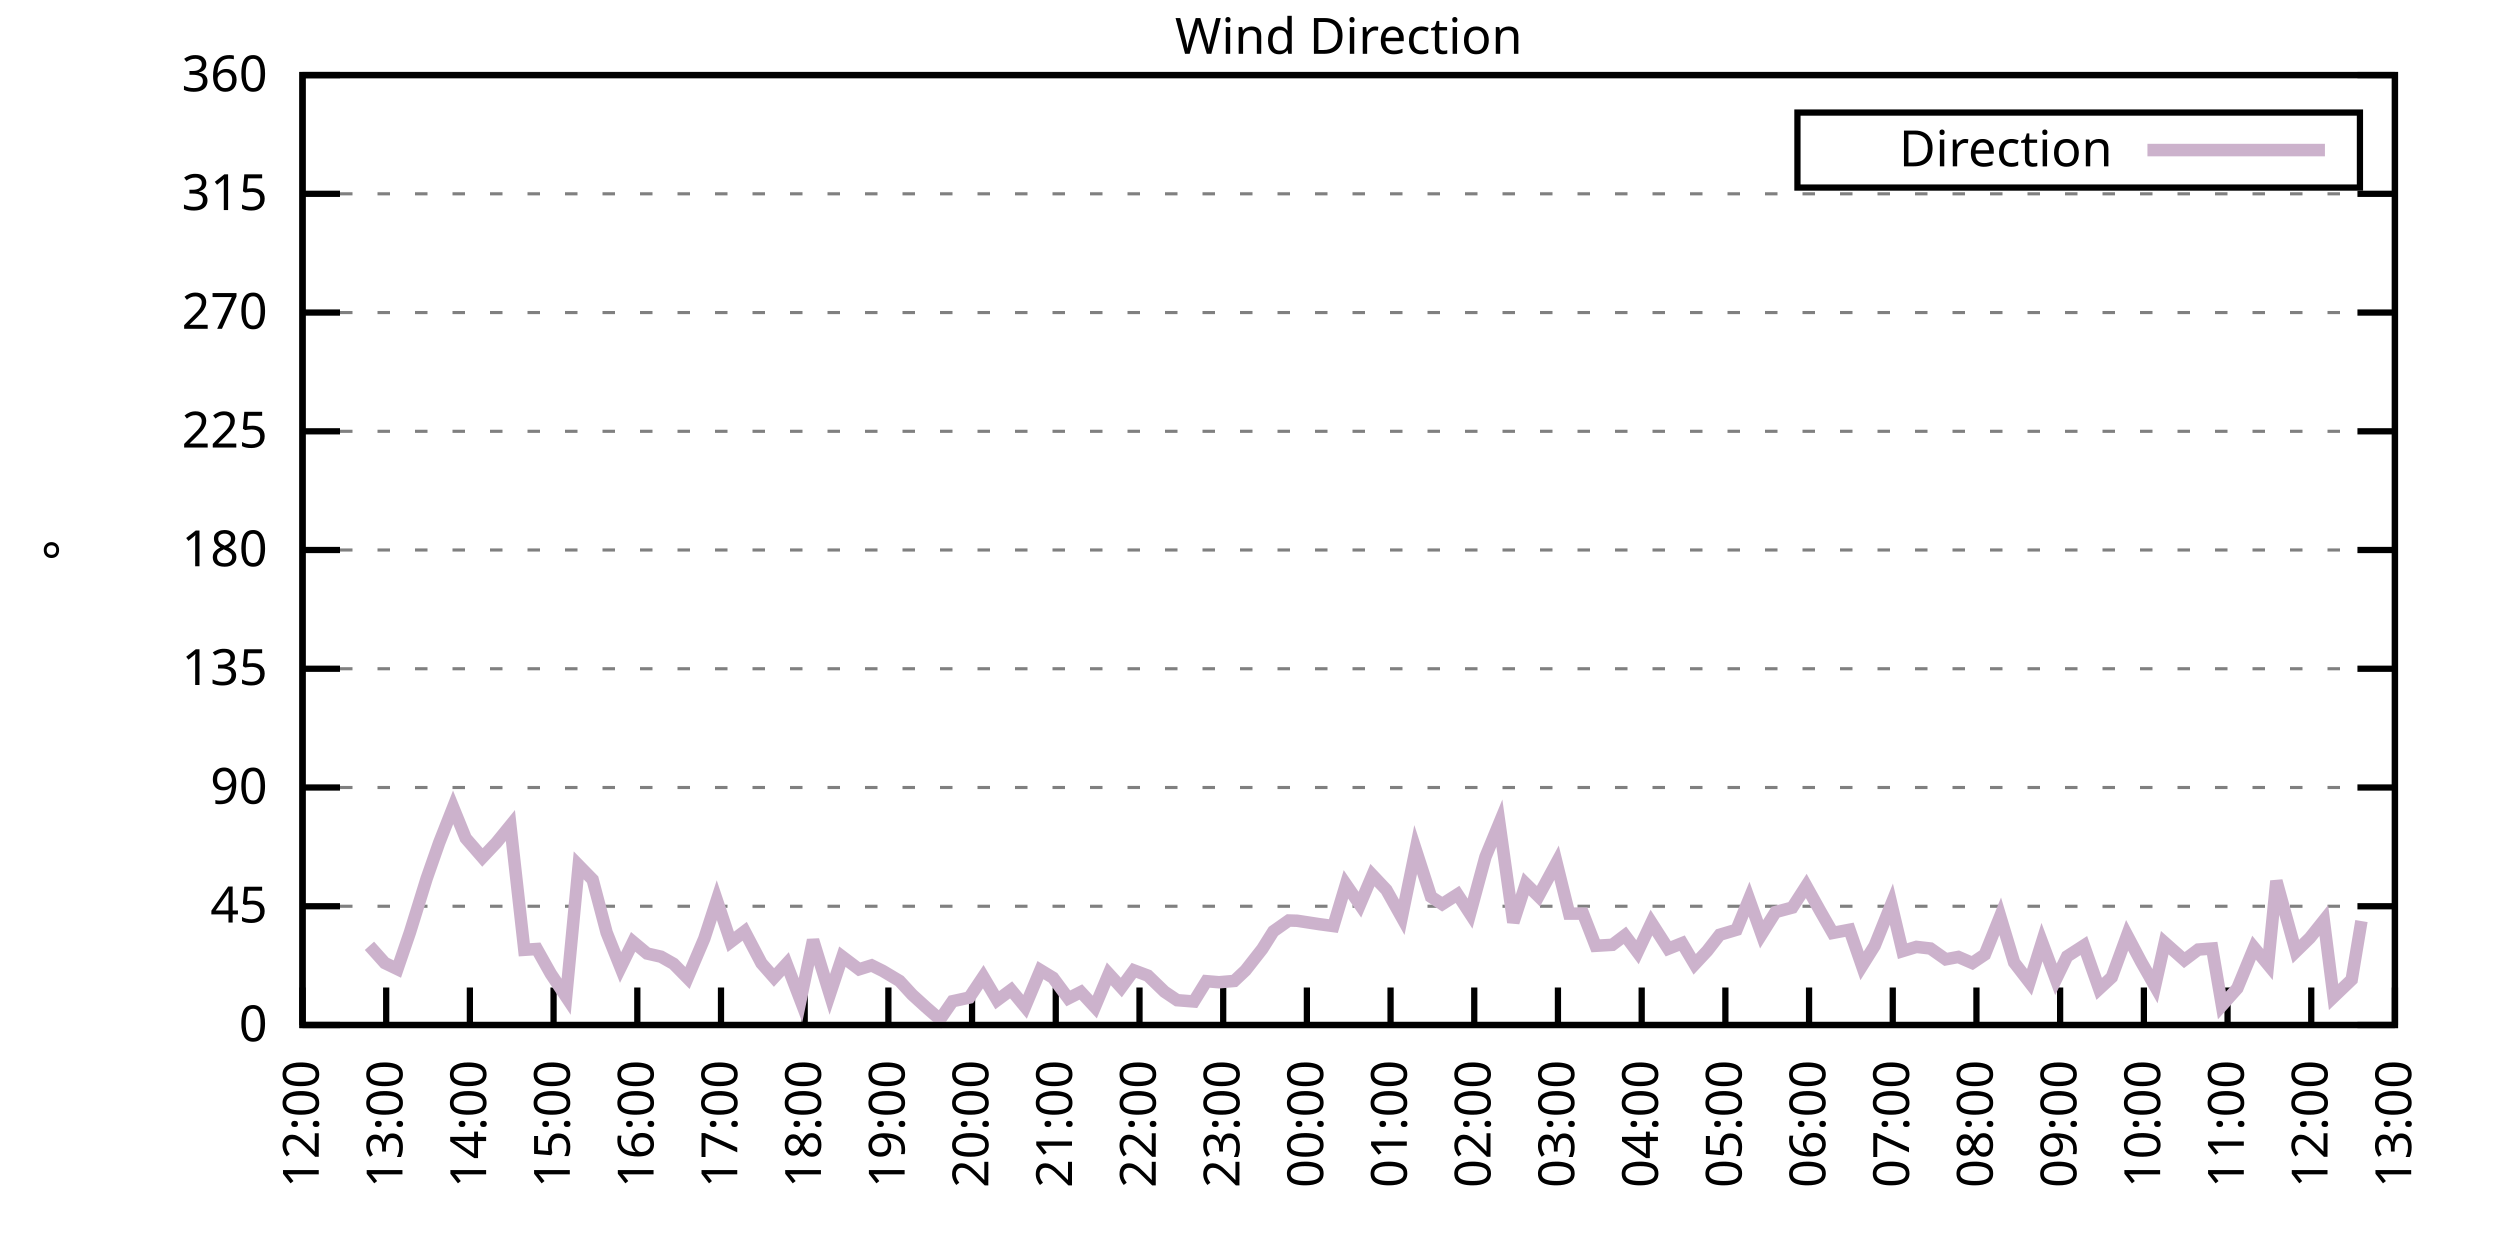
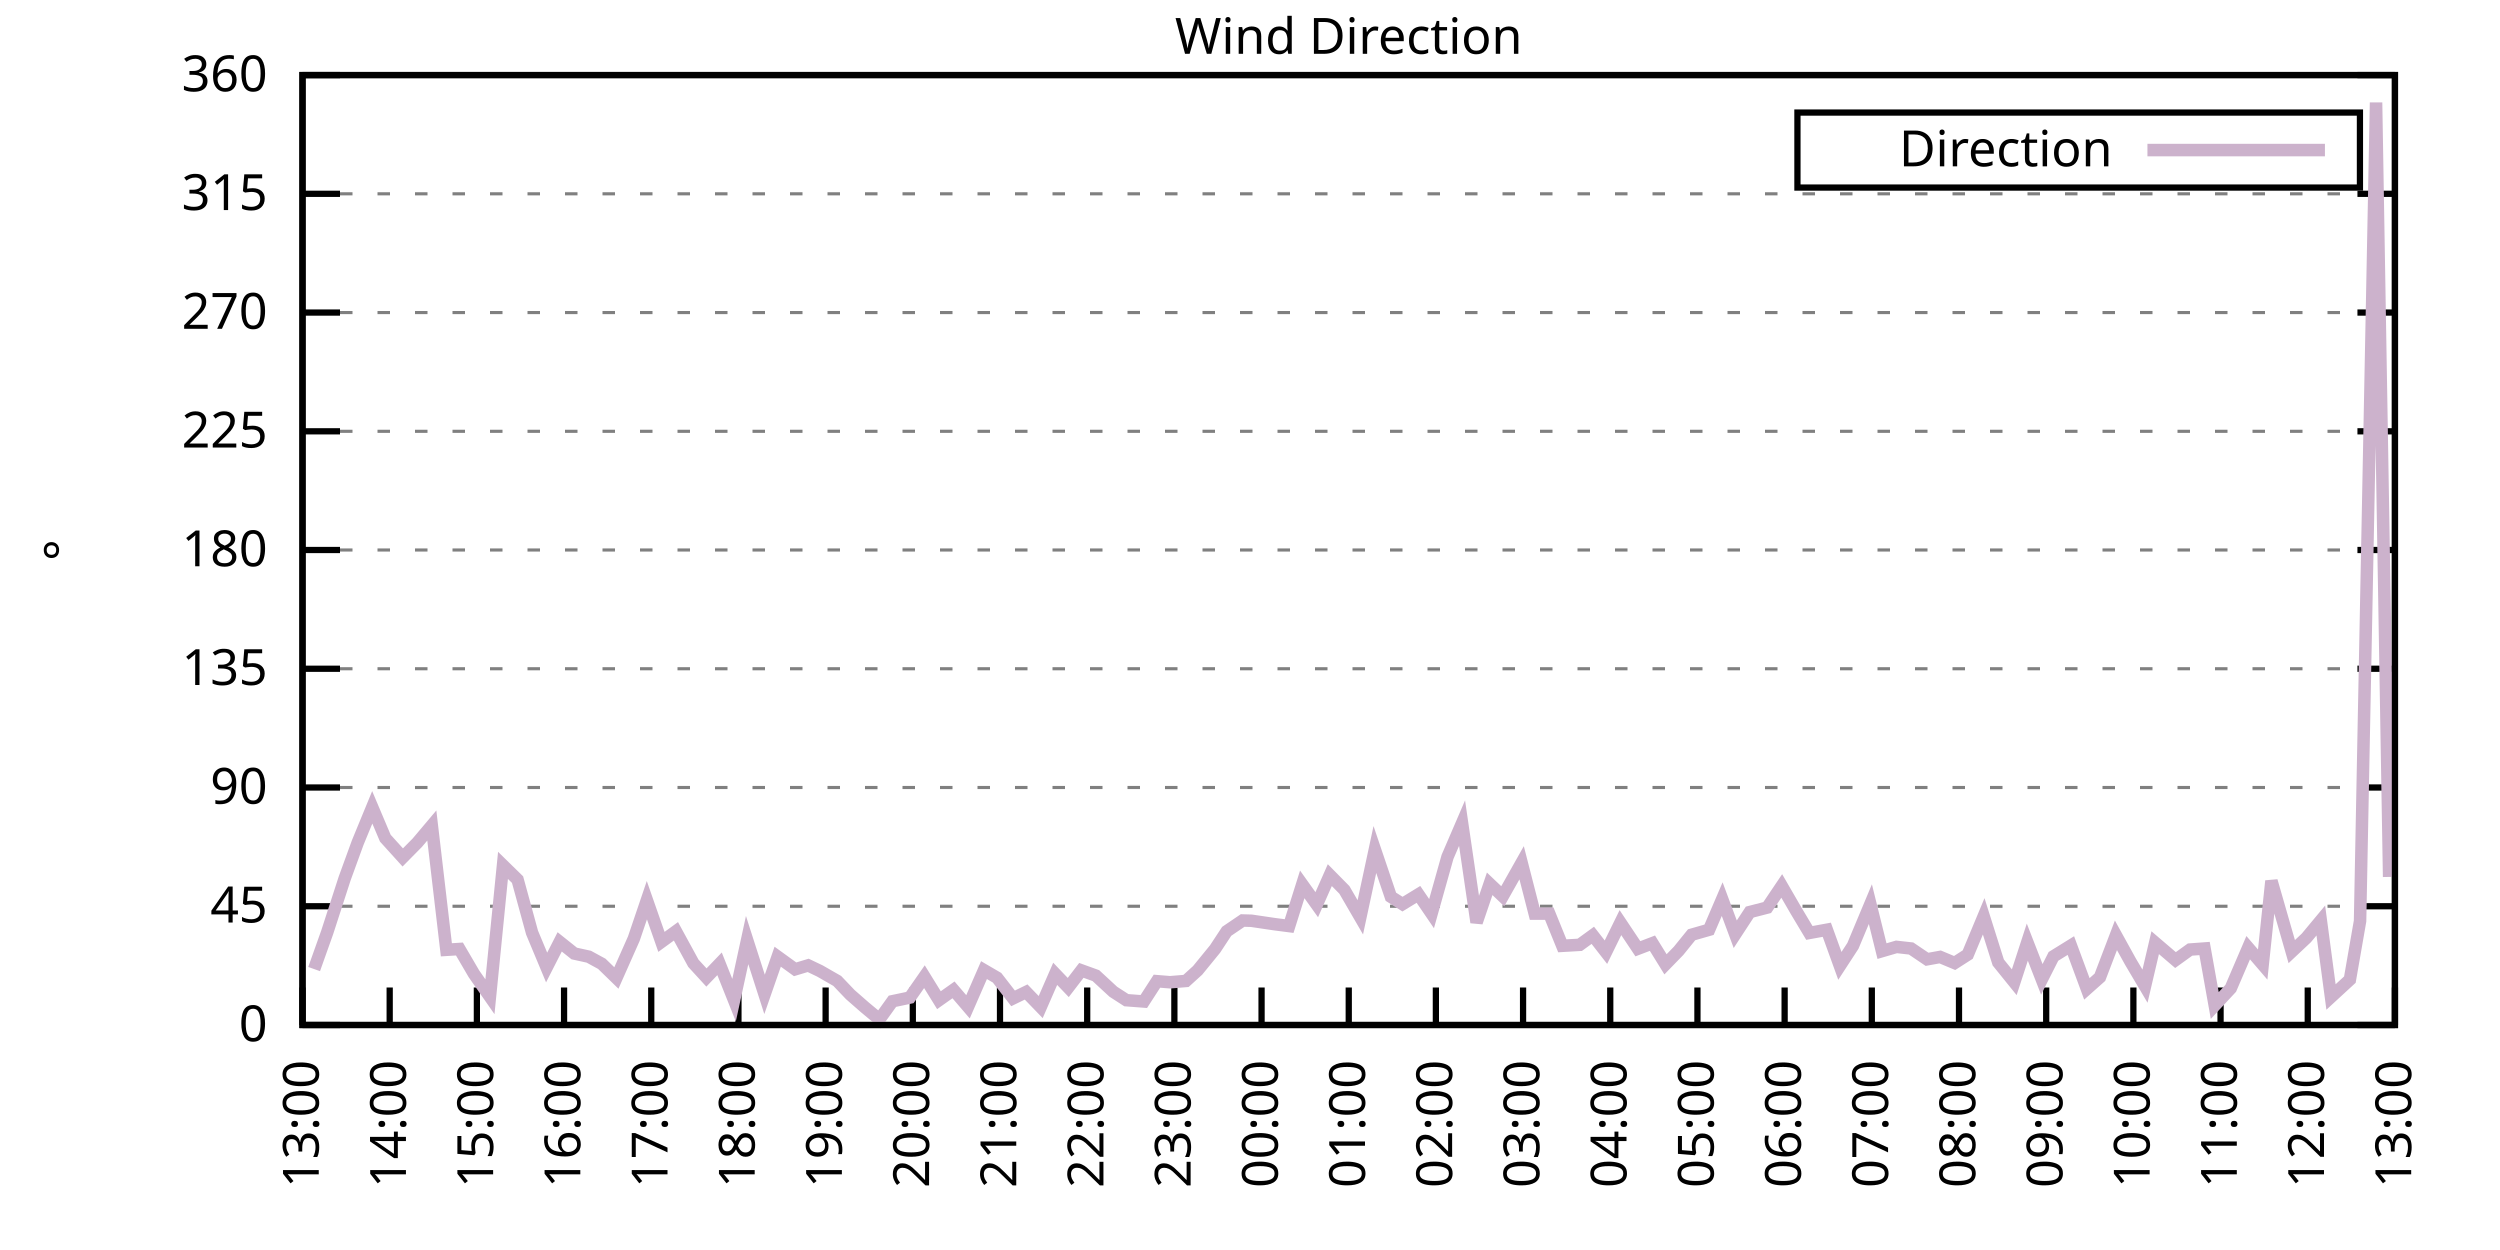
<svg xmlns="http://www.w3.org/2000/svg" xmlns:xlink="http://www.w3.org/1999/xlink" width="400" height="200" viewBox="0 0 400 200">
  <g id="gnuplot_canvas">
    <rect x="0" y="0" width="400" height="200" fill="none" />
    <defs>
      <circle id="gpDot" r="0.5" stroke-width="0.5" stroke="currentColor" />
      <path id="gpPt0" stroke-width="0.333" stroke="currentColor" d="M-1,0 h2 M0,-1 v2" />
      <path id="gpPt1" stroke-width="0.333" stroke="currentColor" d="M-1,-1 L1,1 M1,-1 L-1,1" />
      <path id="gpPt2" stroke-width="0.333" stroke="currentColor" d="M-1,0 L1,0 M0,-1 L0,1 M-1,-1 L1,1 M-1,1 L1,-1" />
      <rect id="gpPt3" stroke-width="0.333" stroke="currentColor" x="-1" y="-1" width="2" height="2" />
      <rect id="gpPt4" stroke-width="0.333" stroke="currentColor" fill="currentColor" x="-1" y="-1" width="2" height="2" />
      <circle id="gpPt5" stroke-width="0.333" stroke="currentColor" cx="0" cy="0" r="1" />
      <use xlink:href="#gpPt5" id="gpPt6" fill="currentColor" stroke="none" />
      <path id="gpPt7" stroke-width="0.333" stroke="currentColor" d="M0,-1.33 L-1.33,0.67 L1.33,0.67 z" />
      <use xlink:href="#gpPt7" id="gpPt8" fill="currentColor" stroke="none" />
      <use xlink:href="#gpPt7" id="gpPt9" stroke="currentColor" transform="rotate(180)" />
      <use xlink:href="#gpPt9" id="gpPt10" fill="currentColor" stroke="none" />
      <use xlink:href="#gpPt3" id="gpPt11" stroke="currentColor" transform="rotate(45)" />
      <use xlink:href="#gpPt11" id="gpPt12" fill="currentColor" stroke="none" />
      <path id="gpPt13" stroke-width="0.333" stroke="currentColor" d="M0,1.330 L1.265,0.411 L0.782,-1.067 L-0.782,-1.076 L-1.265,0.411 z" />
      <use xlink:href="#gpPt13" id="gpPt14" fill="currentColor" stroke="none" />
      <filter id="textbox" filterUnits="objectBoundingBox" x="0" y="0" height="1" width="1">
        <feFlood flood-color="white" flood-opacity="1" result="bgnd" />
        <feComposite in="SourceGraphic" in2="bgnd" operator="atop" />
      </filter>
      <filter id="greybox" filterUnits="objectBoundingBox" x="0" y="0" height="1" width="1">
        <feFlood flood-color="lightgrey" flood-opacity="1" result="grey" />
        <feComposite in="SourceGraphic" in2="grey" operator="atop" />
      </filter>
    </defs>
    <g fill="none" color="white" stroke="currentColor" stroke-width="1.00" stroke-linecap="butt" stroke-linejoin="miter">
</g>
    <g fill="none" color="black" stroke="currentColor" stroke-width="1.00" stroke-linecap="butt" stroke-linejoin="miter">
      <g stroke="none" shape-rendering="crispEdges">
        <polygon fill="rgb(255, 255, 255)" points="48.40,164.00 383.18,164.00 383.18,12.02 48.40,12.02 " />
      </g>
    </g>
    <g fill="none" color="black" stroke="currentColor" stroke-width="1.00" stroke-linecap="butt" stroke-linejoin="miter">
</g>
    <g fill="none" color="black" stroke="black" stroke-width="0.50" stroke-linecap="butt" stroke-linejoin="miter">
</g>
    <g fill="none" color="gray" stroke="currentColor" stroke-width="0.50" stroke-linecap="butt" stroke-linejoin="miter">
      <path stroke="gray" stroke-dasharray="2,4" class="gridline" d="M48.40,164.00 L383.19,164.00  " />
    </g>
    <g fill="none" color="gray" stroke="gray" stroke-width="1.00" stroke-linecap="butt" stroke-linejoin="miter">
</g>
    <g fill="none" color="black" stroke="currentColor" stroke-width="1.00" stroke-linecap="butt" stroke-linejoin="miter">
      <path stroke="black" d="M48.40,164.00 L54.40,164.00 M383.19,164.00 L377.19,164.00  " />
      <g transform="translate(42.80,166.60)" stroke="none" fill="black" font-family="Sans" font-size="8.00" text-anchor="end">
        <text>
          <tspan font-family="Sans"> 0</tspan>
        </text>
      </g>
    </g>
    <g fill="none" color="black" stroke="currentColor" stroke-width="1.00" stroke-linecap="butt" stroke-linejoin="miter">
</g>
    <g fill="none" color="black" stroke="black" stroke-width="0.50" stroke-linecap="butt" stroke-linejoin="miter">
</g>
    <g fill="none" color="gray" stroke="currentColor" stroke-width="0.50" stroke-linecap="butt" stroke-linejoin="miter">
      <path stroke="gray" stroke-dasharray="2,4" class="gridline" d="M48.40,145.00 L383.19,145.00  " />
    </g>
    <g fill="none" color="gray" stroke="gray" stroke-width="1.00" stroke-linecap="butt" stroke-linejoin="miter">
</g>
    <g fill="none" color="black" stroke="currentColor" stroke-width="1.00" stroke-linecap="butt" stroke-linejoin="miter">
      <path stroke="black" d="M48.40,145.00 L54.40,145.00 M383.19,145.00 L377.19,145.00  " />
      <g transform="translate(42.80,147.60)" stroke="none" fill="black" font-family="Sans" font-size="8.00" text-anchor="end">
        <text>
          <tspan font-family="Sans"> 45</tspan>
        </text>
      </g>
    </g>
    <g fill="none" color="black" stroke="currentColor" stroke-width="1.00" stroke-linecap="butt" stroke-linejoin="miter">
</g>
    <g fill="none" color="black" stroke="black" stroke-width="0.50" stroke-linecap="butt" stroke-linejoin="miter">
</g>
    <g fill="none" color="gray" stroke="currentColor" stroke-width="0.50" stroke-linecap="butt" stroke-linejoin="miter">
      <path stroke="gray" stroke-dasharray="2,4" class="gridline" d="M48.40,126.00 L383.19,126.00  " />
    </g>
    <g fill="none" color="gray" stroke="gray" stroke-width="1.00" stroke-linecap="butt" stroke-linejoin="miter">
</g>
    <g fill="none" color="black" stroke="currentColor" stroke-width="1.00" stroke-linecap="butt" stroke-linejoin="miter">
      <path stroke="black" d="M48.40,126.00 L54.40,126.00 M383.19,126.00 L377.19,126.00  " />
      <g transform="translate(42.80,128.60)" stroke="none" fill="black" font-family="Sans" font-size="8.00" text-anchor="end">
        <text>
          <tspan font-family="Sans"> 90</tspan>
        </text>
      </g>
    </g>
    <g fill="none" color="black" stroke="currentColor" stroke-width="1.00" stroke-linecap="butt" stroke-linejoin="miter">
</g>
    <g fill="none" color="black" stroke="black" stroke-width="0.50" stroke-linecap="butt" stroke-linejoin="miter">
</g>
    <g fill="none" color="gray" stroke="currentColor" stroke-width="0.50" stroke-linecap="butt" stroke-linejoin="miter">
      <path stroke="gray" stroke-dasharray="2,4" class="gridline" d="M48.40,107.00 L383.19,107.00  " />
    </g>
    <g fill="none" color="gray" stroke="gray" stroke-width="1.00" stroke-linecap="butt" stroke-linejoin="miter">
</g>
    <g fill="none" color="black" stroke="currentColor" stroke-width="1.00" stroke-linecap="butt" stroke-linejoin="miter">
      <path stroke="black" d="M48.40,107.00 L54.40,107.00 M383.19,107.00 L377.19,107.00  " />
      <g transform="translate(42.80,109.60)" stroke="none" fill="black" font-family="Sans" font-size="8.00" text-anchor="end">
        <text>
          <tspan font-family="Sans"> 135</tspan>
        </text>
      </g>
    </g>
    <g fill="none" color="black" stroke="currentColor" stroke-width="1.00" stroke-linecap="butt" stroke-linejoin="miter">
</g>
    <g fill="none" color="black" stroke="black" stroke-width="0.50" stroke-linecap="butt" stroke-linejoin="miter">
</g>
    <g fill="none" color="gray" stroke="currentColor" stroke-width="0.50" stroke-linecap="butt" stroke-linejoin="miter">
      <path stroke="gray" stroke-dasharray="2,4" class="gridline" d="M48.40,88.00 L383.19,88.00  " />
    </g>
    <g fill="none" color="gray" stroke="gray" stroke-width="1.00" stroke-linecap="butt" stroke-linejoin="miter">
</g>
    <g fill="none" color="black" stroke="currentColor" stroke-width="1.00" stroke-linecap="butt" stroke-linejoin="miter">
      <path stroke="black" d="M48.40,88.00 L54.40,88.00 M383.19,88.00 L377.19,88.00  " />
      <g transform="translate(42.80,90.60)" stroke="none" fill="black" font-family="Sans" font-size="8.00" text-anchor="end">
        <text>
          <tspan font-family="Sans"> 180</tspan>
        </text>
      </g>
    </g>
    <g fill="none" color="black" stroke="currentColor" stroke-width="1.00" stroke-linecap="butt" stroke-linejoin="miter">
</g>
    <g fill="none" color="black" stroke="black" stroke-width="0.50" stroke-linecap="butt" stroke-linejoin="miter">
</g>
    <g fill="none" color="gray" stroke="currentColor" stroke-width="0.50" stroke-linecap="butt" stroke-linejoin="miter">
      <path stroke="gray" stroke-dasharray="2,4" class="gridline" d="M48.40,69.01 L383.19,69.01  " />
    </g>
    <g fill="none" color="gray" stroke="gray" stroke-width="1.00" stroke-linecap="butt" stroke-linejoin="miter">
</g>
    <g fill="none" color="black" stroke="currentColor" stroke-width="1.00" stroke-linecap="butt" stroke-linejoin="miter">
      <path stroke="black" d="M48.40,69.01 L54.40,69.01 M383.19,69.01 L377.19,69.01  " />
      <g transform="translate(42.80,71.61)" stroke="none" fill="black" font-family="Sans" font-size="8.00" text-anchor="end">
        <text>
          <tspan font-family="Sans"> 225</tspan>
        </text>
      </g>
    </g>
    <g fill="none" color="black" stroke="currentColor" stroke-width="1.00" stroke-linecap="butt" stroke-linejoin="miter">
</g>
    <g fill="none" color="black" stroke="black" stroke-width="0.50" stroke-linecap="butt" stroke-linejoin="miter">
</g>
    <g fill="none" color="gray" stroke="currentColor" stroke-width="0.50" stroke-linecap="butt" stroke-linejoin="miter">
      <path stroke="gray" stroke-dasharray="2,4" class="gridline" d="M48.40,50.01 L383.19,50.01  " />
    </g>
    <g fill="none" color="gray" stroke="gray" stroke-width="1.00" stroke-linecap="butt" stroke-linejoin="miter">
</g>
    <g fill="none" color="black" stroke="currentColor" stroke-width="1.00" stroke-linecap="butt" stroke-linejoin="miter">
      <path stroke="black" d="M48.40,50.01 L54.40,50.01 M383.19,50.01 L377.19,50.01  " />
      <g transform="translate(42.80,52.61)" stroke="none" fill="black" font-family="Sans" font-size="8.00" text-anchor="end">
        <text>
          <tspan font-family="Sans"> 270</tspan>
        </text>
      </g>
    </g>
    <g fill="none" color="black" stroke="currentColor" stroke-width="1.00" stroke-linecap="butt" stroke-linejoin="miter">
</g>
    <g fill="none" color="black" stroke="black" stroke-width="0.50" stroke-linecap="butt" stroke-linejoin="miter">
</g>
    <g fill="none" color="gray" stroke="currentColor" stroke-width="0.50" stroke-linecap="butt" stroke-linejoin="miter">
      <path stroke="gray" stroke-dasharray="2,4" class="gridline" d="M48.40,31.01 L383.19,31.01  " />
    </g>
    <g fill="none" color="gray" stroke="gray" stroke-width="1.00" stroke-linecap="butt" stroke-linejoin="miter">
</g>
    <g fill="none" color="black" stroke="currentColor" stroke-width="1.00" stroke-linecap="butt" stroke-linejoin="miter">
      <path stroke="black" d="M48.40,31.01 L54.40,31.01 M383.19,31.01 L377.19,31.01  " />
      <g transform="translate(42.80,33.61)" stroke="none" fill="black" font-family="Sans" font-size="8.00" text-anchor="end">
        <text>
          <tspan font-family="Sans"> 315</tspan>
        </text>
      </g>
    </g>
    <g fill="none" color="black" stroke="currentColor" stroke-width="1.00" stroke-linecap="butt" stroke-linejoin="miter">
</g>
    <g fill="none" color="black" stroke="black" stroke-width="0.50" stroke-linecap="butt" stroke-linejoin="miter">
</g>
    <g fill="none" color="gray" stroke="currentColor" stroke-width="0.50" stroke-linecap="butt" stroke-linejoin="miter">
      <path stroke="gray" stroke-dasharray="2,4" class="gridline" d="M48.40,12.01 L383.19,12.01  " />
    </g>
    <g fill="none" color="gray" stroke="gray" stroke-width="1.00" stroke-linecap="butt" stroke-linejoin="miter">
</g>
    <g fill="none" color="black" stroke="currentColor" stroke-width="1.00" stroke-linecap="butt" stroke-linejoin="miter">
      <path stroke="black" d="M48.40,12.01 L54.40,12.01 M383.19,12.01 L377.19,12.01  " />
      <g transform="translate(42.80,14.61)" stroke="none" fill="black" font-family="Sans" font-size="8.00" text-anchor="end">
        <text>
          <tspan font-family="Sans"> 360</tspan>
        </text>
      </g>
    </g>
    <g fill="none" color="black" stroke="currentColor" stroke-width="1.00" stroke-linecap="butt" stroke-linejoin="miter">
      <path stroke="black" d="M48.40,164.00 L48.40,158.00  " />
      <g transform="translate(51.00,169.60) rotate(270.00)" stroke="none" fill="black" font-family="Sans" font-size="8.00" text-anchor="end">
        <text>
-           <tspan font-family="Sans">12:00</tspan>
-         </text>
-       </g>
-     </g>
-     <g fill="none" color="black" stroke="currentColor" stroke-width="1.00" stroke-linecap="butt" stroke-linejoin="miter">
-       <path stroke="black" d="M61.79,164.00 L61.79,158.00  " />
-       <g transform="translate(64.39,169.60) rotate(270.00)" stroke="none" fill="black" font-family="Sans" font-size="8.00" text-anchor="end">
-         <text>
          <tspan font-family="Sans">13:00</tspan>
        </text>
      </g>
    </g>
    <g fill="none" color="black" stroke="currentColor" stroke-width="1.00" stroke-linecap="butt" stroke-linejoin="miter">
-       <path stroke="black" d="M75.18,164.00 L75.18,158.00  " />
-       <g transform="translate(77.78,169.60) rotate(270.00)" stroke="none" fill="black" font-family="Sans" font-size="8.00" text-anchor="end">
+       <path stroke="black" d="M62.35,164.00 L62.35,158.00  " />
+       <g transform="translate(64.95,169.60) rotate(270.00)" stroke="none" fill="black" font-family="Sans" font-size="8.00" text-anchor="end">
        <text>
          <tspan font-family="Sans">14:00</tspan>
        </text>
      </g>
    </g>
    <g fill="none" color="black" stroke="currentColor" stroke-width="1.00" stroke-linecap="butt" stroke-linejoin="miter">
-       <path stroke="black" d="M88.57,164.00 L88.57,158.00  " />
-       <g transform="translate(91.17,169.60) rotate(270.00)" stroke="none" fill="black" font-family="Sans" font-size="8.00" text-anchor="end">
+       <path stroke="black" d="M76.30,164.00 L76.30,158.00  " />
+       <g transform="translate(78.90,169.60) rotate(270.00)" stroke="none" fill="black" font-family="Sans" font-size="8.00" text-anchor="end">
        <text>
          <tspan font-family="Sans">15:00</tspan>
        </text>
      </g>
    </g>
    <g fill="none" color="black" stroke="currentColor" stroke-width="1.00" stroke-linecap="butt" stroke-linejoin="miter">
-       <path stroke="black" d="M101.97,164.00 L101.97,158.00  " />
-       <g transform="translate(104.57,169.60) rotate(270.00)" stroke="none" fill="black" font-family="Sans" font-size="8.00" text-anchor="end">
+       <path stroke="black" d="M90.25,164.00 L90.25,158.00  " />
+       <g transform="translate(92.85,169.60) rotate(270.00)" stroke="none" fill="black" font-family="Sans" font-size="8.00" text-anchor="end">
        <text>
          <tspan font-family="Sans">16:00</tspan>
        </text>
      </g>
    </g>
    <g fill="none" color="black" stroke="currentColor" stroke-width="1.00" stroke-linecap="butt" stroke-linejoin="miter">
-       <path stroke="black" d="M115.36,164.00 L115.36,158.00  " />
-       <g transform="translate(117.96,169.60) rotate(270.00)" stroke="none" fill="black" font-family="Sans" font-size="8.00" text-anchor="end">
+       <path stroke="black" d="M104.20,164.00 L104.20,158.00  " />
+       <g transform="translate(106.80,169.60) rotate(270.00)" stroke="none" fill="black" font-family="Sans" font-size="8.00" text-anchor="end">
        <text>
          <tspan font-family="Sans">17:00</tspan>
        </text>
      </g>
    </g>
    <g fill="none" color="black" stroke="currentColor" stroke-width="1.00" stroke-linecap="butt" stroke-linejoin="miter">
-       <path stroke="black" d="M128.75,164.00 L128.75,158.00  " />
-       <g transform="translate(131.35,169.60) rotate(270.00)" stroke="none" fill="black" font-family="Sans" font-size="8.00" text-anchor="end">
+       <path stroke="black" d="M118.15,164.00 L118.15,158.00  " />
+       <g transform="translate(120.75,169.60) rotate(270.00)" stroke="none" fill="black" font-family="Sans" font-size="8.00" text-anchor="end">
        <text>
          <tspan font-family="Sans">18:00</tspan>
        </text>
      </g>
    </g>
    <g fill="none" color="black" stroke="currentColor" stroke-width="1.00" stroke-linecap="butt" stroke-linejoin="miter">
-       <path stroke="black" d="M142.14,164.00 L142.14,158.00  " />
-       <g transform="translate(144.74,169.60) rotate(270.00)" stroke="none" fill="black" font-family="Sans" font-size="8.00" text-anchor="end">
+       <path stroke="black" d="M132.10,164.00 L132.10,158.00  " />
+       <g transform="translate(134.70,169.60) rotate(270.00)" stroke="none" fill="black" font-family="Sans" font-size="8.00" text-anchor="end">
        <text>
          <tspan font-family="Sans">19:00</tspan>
        </text>
      </g>
    </g>
    <g fill="none" color="black" stroke="currentColor" stroke-width="1.00" stroke-linecap="butt" stroke-linejoin="miter">
-       <path stroke="black" d="M155.53,164.00 L155.53,158.00  " />
-       <g transform="translate(158.13,169.60) rotate(270.00)" stroke="none" fill="black" font-family="Sans" font-size="8.00" text-anchor="end">
+       <path stroke="black" d="M146.05,164.00 L146.05,158.00  " />
+       <g transform="translate(148.65,169.60) rotate(270.00)" stroke="none" fill="black" font-family="Sans" font-size="8.00" text-anchor="end">
        <text>
          <tspan font-family="Sans">20:00</tspan>
        </text>
      </g>
    </g>
    <g fill="none" color="black" stroke="currentColor" stroke-width="1.00" stroke-linecap="butt" stroke-linejoin="miter">
-       <path stroke="black" d="M168.92,164.00 L168.92,158.00  " />
-       <g transform="translate(171.52,169.60) rotate(270.00)" stroke="none" fill="black" font-family="Sans" font-size="8.00" text-anchor="end">
+       <path stroke="black" d="M160.00,164.00 L160.00,158.00  " />
+       <g transform="translate(162.60,169.60) rotate(270.00)" stroke="none" fill="black" font-family="Sans" font-size="8.00" text-anchor="end">
        <text>
          <tspan font-family="Sans">21:00</tspan>
        </text>
      </g>
    </g>
    <g fill="none" color="black" stroke="currentColor" stroke-width="1.00" stroke-linecap="butt" stroke-linejoin="miter">
-       <path stroke="black" d="M182.32,164.00 L182.32,158.00  " />
-       <g transform="translate(184.92,169.60) rotate(270.00)" stroke="none" fill="black" font-family="Sans" font-size="8.00" text-anchor="end">
+       <path stroke="black" d="M173.95,164.00 L173.95,158.00  " />
+       <g transform="translate(176.55,169.60) rotate(270.00)" stroke="none" fill="black" font-family="Sans" font-size="8.00" text-anchor="end">
        <text>
          <tspan font-family="Sans">22:00</tspan>
        </text>
      </g>
    </g>
    <g fill="none" color="black" stroke="currentColor" stroke-width="1.00" stroke-linecap="butt" stroke-linejoin="miter">
-       <path stroke="black" d="M195.71,164.00 L195.71,158.00  " />
-       <g transform="translate(198.31,169.60) rotate(270.00)" stroke="none" fill="black" font-family="Sans" font-size="8.00" text-anchor="end">
+       <path stroke="black" d="M187.90,164.00 L187.90,158.00  " />
+       <g transform="translate(190.50,169.60) rotate(270.00)" stroke="none" fill="black" font-family="Sans" font-size="8.00" text-anchor="end">
        <text>
          <tspan font-family="Sans">23:00</tspan>
        </text>
      </g>
    </g>
    <g fill="none" color="black" stroke="currentColor" stroke-width="1.00" stroke-linecap="butt" stroke-linejoin="miter">
-       <path stroke="black" d="M209.10,164.00 L209.10,158.00  " />
-       <g transform="translate(211.70,169.60) rotate(270.00)" stroke="none" fill="black" font-family="Sans" font-size="8.00" text-anchor="end">
+       <path stroke="black" d="M201.85,164.00 L201.85,158.00  " />
+       <g transform="translate(204.45,169.60) rotate(270.00)" stroke="none" fill="black" font-family="Sans" font-size="8.00" text-anchor="end">
        <text>
          <tspan font-family="Sans">00:00</tspan>
        </text>
      </g>
    </g>
    <g fill="none" color="black" stroke="currentColor" stroke-width="1.00" stroke-linecap="butt" stroke-linejoin="miter">
-       <path stroke="black" d="M222.49,164.00 L222.49,158.00  " />
-       <g transform="translate(225.09,169.60) rotate(270.00)" stroke="none" fill="black" font-family="Sans" font-size="8.00" text-anchor="end">
+       <path stroke="black" d="M215.80,164.00 L215.80,158.00  " />
+       <g transform="translate(218.40,169.60) rotate(270.00)" stroke="none" fill="black" font-family="Sans" font-size="8.00" text-anchor="end">
        <text>
          <tspan font-family="Sans">01:00</tspan>
        </text>
      </g>
    </g>
    <g fill="none" color="black" stroke="currentColor" stroke-width="1.00" stroke-linecap="butt" stroke-linejoin="miter">
-       <path stroke="black" d="M235.88,164.00 L235.88,158.00  " />
-       <g transform="translate(238.48,169.60) rotate(270.00)" stroke="none" fill="black" font-family="Sans" font-size="8.00" text-anchor="end">
+       <path stroke="black" d="M229.74,164.00 L229.74,158.00  " />
+       <g transform="translate(232.34,169.60) rotate(270.00)" stroke="none" fill="black" font-family="Sans" font-size="8.00" text-anchor="end">
        <text>
          <tspan font-family="Sans">02:00</tspan>
        </text>
      </g>
    </g>
    <g fill="none" color="black" stroke="currentColor" stroke-width="1.00" stroke-linecap="butt" stroke-linejoin="miter">
-       <path stroke="black" d="M249.27,164.00 L249.27,158.00  " />
-       <g transform="translate(251.87,169.60) rotate(270.00)" stroke="none" fill="black" font-family="Sans" font-size="8.00" text-anchor="end">
+       <path stroke="black" d="M243.69,164.00 L243.69,158.00  " />
+       <g transform="translate(246.29,169.60) rotate(270.00)" stroke="none" fill="black" font-family="Sans" font-size="8.00" text-anchor="end">
        <text>
          <tspan font-family="Sans">03:00</tspan>
        </text>
      </g>
    </g>
    <g fill="none" color="black" stroke="currentColor" stroke-width="1.00" stroke-linecap="butt" stroke-linejoin="miter">
-       <path stroke="black" d="M262.67,164.00 L262.67,158.00  " />
-       <g transform="translate(265.27,169.60) rotate(270.00)" stroke="none" fill="black" font-family="Sans" font-size="8.00" text-anchor="end">
+       <path stroke="black" d="M257.64,164.00 L257.64,158.00  " />
+       <g transform="translate(260.24,169.60) rotate(270.00)" stroke="none" fill="black" font-family="Sans" font-size="8.00" text-anchor="end">
        <text>
          <tspan font-family="Sans">04:00</tspan>
        </text>
      </g>
    </g>
    <g fill="none" color="black" stroke="currentColor" stroke-width="1.00" stroke-linecap="butt" stroke-linejoin="miter">
-       <path stroke="black" d="M276.06,164.00 L276.06,158.00  " />
-       <g transform="translate(278.66,169.60) rotate(270.00)" stroke="none" fill="black" font-family="Sans" font-size="8.00" text-anchor="end">
+       <path stroke="black" d="M271.59,164.00 L271.59,158.00  " />
+       <g transform="translate(274.19,169.60) rotate(270.00)" stroke="none" fill="black" font-family="Sans" font-size="8.00" text-anchor="end">
        <text>
          <tspan font-family="Sans">05:00</tspan>
        </text>
      </g>
    </g>
    <g fill="none" color="black" stroke="currentColor" stroke-width="1.00" stroke-linecap="butt" stroke-linejoin="miter">
-       <path stroke="black" d="M289.45,164.00 L289.45,158.00  " />
-       <g transform="translate(292.05,169.60) rotate(270.00)" stroke="none" fill="black" font-family="Sans" font-size="8.00" text-anchor="end">
+       <path stroke="black" d="M285.54,164.00 L285.54,158.00  " />
+       <g transform="translate(288.14,169.60) rotate(270.00)" stroke="none" fill="black" font-family="Sans" font-size="8.00" text-anchor="end">
        <text>
          <tspan font-family="Sans">06:00</tspan>
        </text>
      </g>
    </g>
    <g fill="none" color="black" stroke="currentColor" stroke-width="1.00" stroke-linecap="butt" stroke-linejoin="miter">
-       <path stroke="black" d="M302.84,164.00 L302.84,158.00  " />
-       <g transform="translate(305.44,169.60) rotate(270.00)" stroke="none" fill="black" font-family="Sans" font-size="8.00" text-anchor="end">
+       <path stroke="black" d="M299.49,164.00 L299.49,158.00  " />
+       <g transform="translate(302.09,169.60) rotate(270.00)" stroke="none" fill="black" font-family="Sans" font-size="8.00" text-anchor="end">
        <text>
          <tspan font-family="Sans">07:00</tspan>
        </text>
      </g>
    </g>
    <g fill="none" color="black" stroke="currentColor" stroke-width="1.00" stroke-linecap="butt" stroke-linejoin="miter">
-       <path stroke="black" d="M316.23,164.00 L316.23,158.00  " />
-       <g transform="translate(318.83,169.60) rotate(270.00)" stroke="none" fill="black" font-family="Sans" font-size="8.00" text-anchor="end">
+       <path stroke="black" d="M313.44,164.00 L313.44,158.00  " />
+       <g transform="translate(316.04,169.60) rotate(270.00)" stroke="none" fill="black" font-family="Sans" font-size="8.00" text-anchor="end">
        <text>
          <tspan font-family="Sans">08:00</tspan>
        </text>
      </g>
    </g>
    <g fill="none" color="black" stroke="currentColor" stroke-width="1.00" stroke-linecap="butt" stroke-linejoin="miter">
-       <path stroke="black" d="M329.62,164.00 L329.62,158.00  " />
-       <g transform="translate(332.22,169.60) rotate(270.00)" stroke="none" fill="black" font-family="Sans" font-size="8.00" text-anchor="end">
+       <path stroke="black" d="M327.39,164.00 L327.39,158.00  " />
+       <g transform="translate(329.99,169.60) rotate(270.00)" stroke="none" fill="black" font-family="Sans" font-size="8.00" text-anchor="end">
        <text>
          <tspan font-family="Sans">09:00</tspan>
        </text>
      </g>
    </g>
    <g fill="none" color="black" stroke="currentColor" stroke-width="1.00" stroke-linecap="butt" stroke-linejoin="miter">
-       <path stroke="black" d="M343.02,164.00 L343.02,158.00  " />
-       <g transform="translate(345.62,169.60) rotate(270.00)" stroke="none" fill="black" font-family="Sans" font-size="8.00" text-anchor="end">
+       <path stroke="black" d="M341.34,164.00 L341.34,158.00  " />
+       <g transform="translate(343.94,169.60) rotate(270.00)" stroke="none" fill="black" font-family="Sans" font-size="8.00" text-anchor="end">
        <text>
          <tspan font-family="Sans">10:00</tspan>
        </text>
      </g>
    </g>
    <g fill="none" color="black" stroke="currentColor" stroke-width="1.00" stroke-linecap="butt" stroke-linejoin="miter">
-       <path stroke="black" d="M356.41,164.00 L356.41,158.00  " />
-       <g transform="translate(359.01,169.60) rotate(270.00)" stroke="none" fill="black" font-family="Sans" font-size="8.00" text-anchor="end">
+       <path stroke="black" d="M355.29,164.00 L355.29,158.00  " />
+       <g transform="translate(357.89,169.60) rotate(270.00)" stroke="none" fill="black" font-family="Sans" font-size="8.00" text-anchor="end">
        <text>
          <tspan font-family="Sans">11:00</tspan>
        </text>
      </g>
    </g>
    <g fill="none" color="black" stroke="currentColor" stroke-width="1.00" stroke-linecap="butt" stroke-linejoin="miter">
-       <path stroke="black" d="M369.80,164.00 L369.80,158.00  " />
-       <g transform="translate(372.40,169.60) rotate(270.00)" stroke="none" fill="black" font-family="Sans" font-size="8.00" text-anchor="end">
+       <path stroke="black" d="M369.24,164.00 L369.24,158.00  " />
+       <g transform="translate(371.84,169.60) rotate(270.00)" stroke="none" fill="black" font-family="Sans" font-size="8.00" text-anchor="end">
        <text>
          <tspan font-family="Sans">12:00</tspan>
        </text>
      </g>
    </g>
    <g fill="none" color="black" stroke="currentColor" stroke-width="1.00" stroke-linecap="butt" stroke-linejoin="miter">
      <path stroke="black" d="M383.19,164.00 L383.19,158.00  " />
      <g transform="translate(385.79,169.60) rotate(270.00)" stroke="none" fill="black" font-family="Sans" font-size="8.00" text-anchor="end">
        <text>
          <tspan font-family="Sans">13:00</tspan>
        </text>
      </g>
    </g>
    <g fill="none" color="black" stroke="currentColor" stroke-width="1.00" stroke-linecap="butt" stroke-linejoin="miter">
</g>
    <g fill="none" color="black" stroke="currentColor" stroke-width="1.00" stroke-linecap="butt" stroke-linejoin="miter">
      <path stroke="black" d="M48.40,12.01 L48.40,164.00 L383.19,164.00 L383.19,12.01 L48.40,12.01 Z  " />
    </g>
    <g fill="none" color="black" stroke="currentColor" stroke-width="1.00" stroke-linecap="butt" stroke-linejoin="miter">
</g>
    <g fill="none" color="black" stroke="currentColor" stroke-width="1.00" stroke-linecap="butt" stroke-linejoin="miter">
      <path stroke="black" d="M287.59,30.01 L287.59,18.01 L377.59,18.01 L377.59,30.01 L287.59,30.01 Z  " />
    </g>
    <g id="Wind_direction_plot_1">
      <g fill="none" color="white" stroke="black" stroke-width="2.00" stroke-linecap="butt" stroke-linejoin="miter">
</g>
      <g fill="none" color="black" stroke="currentColor" stroke-width="2.00" stroke-linecap="butt" stroke-linejoin="miter">
        <g transform="translate(337.99,26.61)" stroke="none" fill="black" font-family="Sans" font-size="8.00" text-anchor="end">
          <text>
            <tspan font-family="Sans">Direction</tspan>
          </text>
        </g>
      </g>
      <g fill="none" color="black" stroke="currentColor" stroke-width="2.00" stroke-linecap="butt" stroke-linejoin="miter">
-         <path stroke="rgb(204, 178, 204)" d="M343.59,24.01 L371.99,24.01 M59.11,151.33 L61.57,154.08 L63.58,155.05 L65.59,149.18 L68.26,140.57 L70.27,134.83   L72.50,129.17 L74.51,134.11 L77.19,137.19 L79.42,134.83 L81.66,132.08 L83.89,151.97 L85.90,151.84 L88.13,155.81   L90.58,159.48 L92.59,138.46 L94.82,140.74 L97.06,149.22 L99.29,154.80 L101.30,150.70 L103.53,152.56 L105.76,153.07   L107.77,154.21 L110.00,156.48 L112.68,150.19 L114.69,144.03 L116.92,150.70 L119.15,149.01 L121.83,154.12 L123.84,156.40   L125.85,154.21 L128.08,160.03 L130.09,150.41 L132.77,159.10 L134.78,153.07 L137.45,155.09 L139.46,154.46 L141.25,155.35   L143.93,156.95 L145.94,159.14 L148.17,161.17 L150.40,163.11 L152.41,160.20 L155.09,159.61 L157.32,156.27 L159.55,160.03   L161.78,158.38 L164.01,161.09 L166.47,155.22 L168.48,156.44 L170.93,159.74 L172.94,158.72 L175.17,161.13 L177.41,155.81   L179.41,158.00 L181.42,155.26 L183.66,156.10 L186.33,158.68 L188.34,160.03 L191.02,160.24 L193.03,156.99 L195.04,157.16   L197.49,156.95 L199.28,155.26 L201.96,151.84 L203.74,149.01 L206.20,147.28 L207.54,147.32 L211.11,147.87 L213.34,148.17   L215.35,141.50 L217.58,144.75 L219.59,140.02 L221.82,142.38 L224.28,146.77 L226.51,135.92 L228.96,143.48 L230.75,144.66   L233.20,143.10 L235.21,146.18 L237.67,137.11 L239.90,131.70 L242.13,147.58 L244.14,141.41 L246.15,143.40 L249.05,138.04   L251.06,146.18 L253.29,146.18 L255.30,151.33 L257.98,151.17 L259.99,149.65 L262.00,152.35 L264.23,147.62 L266.91,151.80   L269.14,150.91 L271.15,154.29 L273.16,152.14 L275.16,149.56 L277.84,148.76 L279.85,143.86 L281.86,149.48 L284.09,145.93   L286.77,145.21 L289.00,141.75 L291.23,145.76 L293.24,149.27 L295.92,148.76 L297.93,154.54 L299.94,151.33 L302.62,144.66   L304.40,152.18 L306.63,151.50 L308.87,151.76 L311.32,153.49 L313.33,153.11 L315.56,154.08 L317.57,152.73 L320.03,146.61   L322.26,153.99 L324.71,157.16 L326.72,150.74 L328.95,156.70 L330.74,153.02 L333.42,151.29 L335.87,158.22 L337.88,156.36   L340.34,149.65 L342.57,153.87 L344.80,157.79 L346.36,150.83 L349.49,153.61 L351.72,151.93 L353.95,151.76 L355.51,160.88   L357.97,158.13 L360.65,151.63 L362.88,154.33 L364.22,140.95 L367.34,152.26 L369.58,150.07 L371.81,147.28 L373.37,159.52   L376.27,156.74 L377.83,147.37  " />
+         <path stroke="rgb(204, 178, 204)" d="M343.59,24.01 L371.99,24.01 M50.26,155.05 L52.35,149.18 L55.14,140.57 L57.23,134.83 L59.56,129.17 L61.65,134.11   L64.44,137.19 L66.77,134.83 L69.09,132.08 L71.42,151.97 L73.51,151.84 L75.83,155.81 L78.39,159.48 L80.48,138.46   L82.81,140.74 L85.13,149.22 L87.46,154.80 L89.55,150.70 L91.88,152.56 L94.20,153.07 L96.29,154.21 L98.62,156.48   L101.41,150.19 L103.50,144.03 L105.83,150.70 L108.15,149.01 L110.94,154.12 L113.03,156.40 L115.13,154.21 L117.45,160.03   L119.54,150.41 L122.33,159.10 L124.43,153.07 L127.22,155.09 L129.31,154.46 L131.17,155.35 L133.96,156.95 L136.05,159.14   L138.37,161.17 L140.70,163.11 L142.79,160.20 L145.58,159.61 L147.91,156.27 L150.23,160.03 L152.56,158.38 L154.88,161.09   L157.44,155.22 L159.53,156.44 L162.09,159.74 L164.18,158.72 L166.51,161.13 L168.83,155.81 L170.92,158.00 L173.02,155.26   L175.34,156.10 L178.13,158.68 L180.22,160.03 L183.01,160.24 L185.11,156.99 L187.20,157.16 L189.76,156.95 L191.62,155.26   L194.41,151.84 L196.27,149.01 L198.82,147.28 L200.22,147.32 L203.94,147.87 L206.26,148.17 L208.36,141.50 L210.68,144.75   L212.77,140.02 L215.10,142.38 L217.65,146.77 L219.98,135.92 L222.54,143.48 L224.40,144.66 L226.95,143.10 L229.05,146.18   L231.60,137.11 L233.93,131.70 L236.25,147.58 L238.35,141.41 L240.44,143.40 L243.46,138.04 L245.55,146.18 L247.88,146.18   L249.97,151.33 L252.76,151.17 L254.85,149.65 L256.95,152.35 L259.27,147.62 L262.06,151.80 L264.39,150.91 L266.48,154.29   L268.57,152.14 L270.66,149.56 L273.45,148.76 L275.55,143.86 L277.64,149.48 L279.96,145.93 L282.75,145.21 L285.08,141.75   L287.40,145.76 L289.50,149.27 L292.29,148.76 L294.38,154.54 L296.47,151.33 L299.26,144.66 L301.12,152.18 L303.44,151.50   L305.77,151.76 L308.33,153.49 L310.42,153.11 L312.74,154.08 L314.84,152.73 L317.39,146.61 L319.72,153.99 L322.28,157.16   L324.37,150.74 L326.69,156.70 L328.55,153.02 L331.34,151.29 L333.90,158.22 L335.99,156.36 L338.55,149.65 L340.88,153.87   L343.20,157.79 L344.83,150.83 L348.08,153.61 L350.41,151.93 L352.73,151.76 L354.36,160.88 L356.92,158.13 L359.71,151.63   L362.03,154.33 L363.43,140.95 L366.68,152.26 L369.01,150.07 L371.33,147.28 L372.96,159.52 L375.98,156.74 L377.61,147.37   L380.17,16.40 L382.26,140.31  " />
      </g>
    </g>
    <g fill="none" color="black" stroke="currentColor" stroke-width="2.00" stroke-linecap="butt" stroke-linejoin="miter">
</g>
    <g fill="none" color="black" stroke="black" stroke-width="1.00" stroke-linecap="butt" stroke-linejoin="miter">
</g>
    <g fill="none" color="black" stroke="currentColor" stroke-width="1.00" stroke-linecap="butt" stroke-linejoin="miter">
      <path stroke="black" d="M48.40,12.01 L48.40,164.00 L383.19,164.00 L383.19,12.01 L48.40,12.01 Z  " />
      <g transform="translate(12.80,88.01) rotate(270.00)" stroke="none" fill="black" font-family="Sans" font-size="8.00" text-anchor="middle">
        <text>
          <tspan font-family="Sans">°</tspan>
        </text>
      </g>
    </g>
    <g fill="none" color="black" stroke="currentColor" stroke-width="1.00" stroke-linecap="butt" stroke-linejoin="miter">
</g>
    <g fill="none" color="black" stroke="currentColor" stroke-width="1.00" stroke-linecap="butt" stroke-linejoin="miter">
      <g transform="translate(215.79,8.61)" stroke="none" fill="black" font-family="Sans" font-size="8.00" text-anchor="middle">
        <text>
          <tspan font-family="Sans">Wind Direction</tspan>
        </text>
      </g>
    </g>
    <g fill="none" color="black" stroke="currentColor" stroke-width="1.00" stroke-linecap="butt" stroke-linejoin="miter">
</g>
  </g>
</svg>
